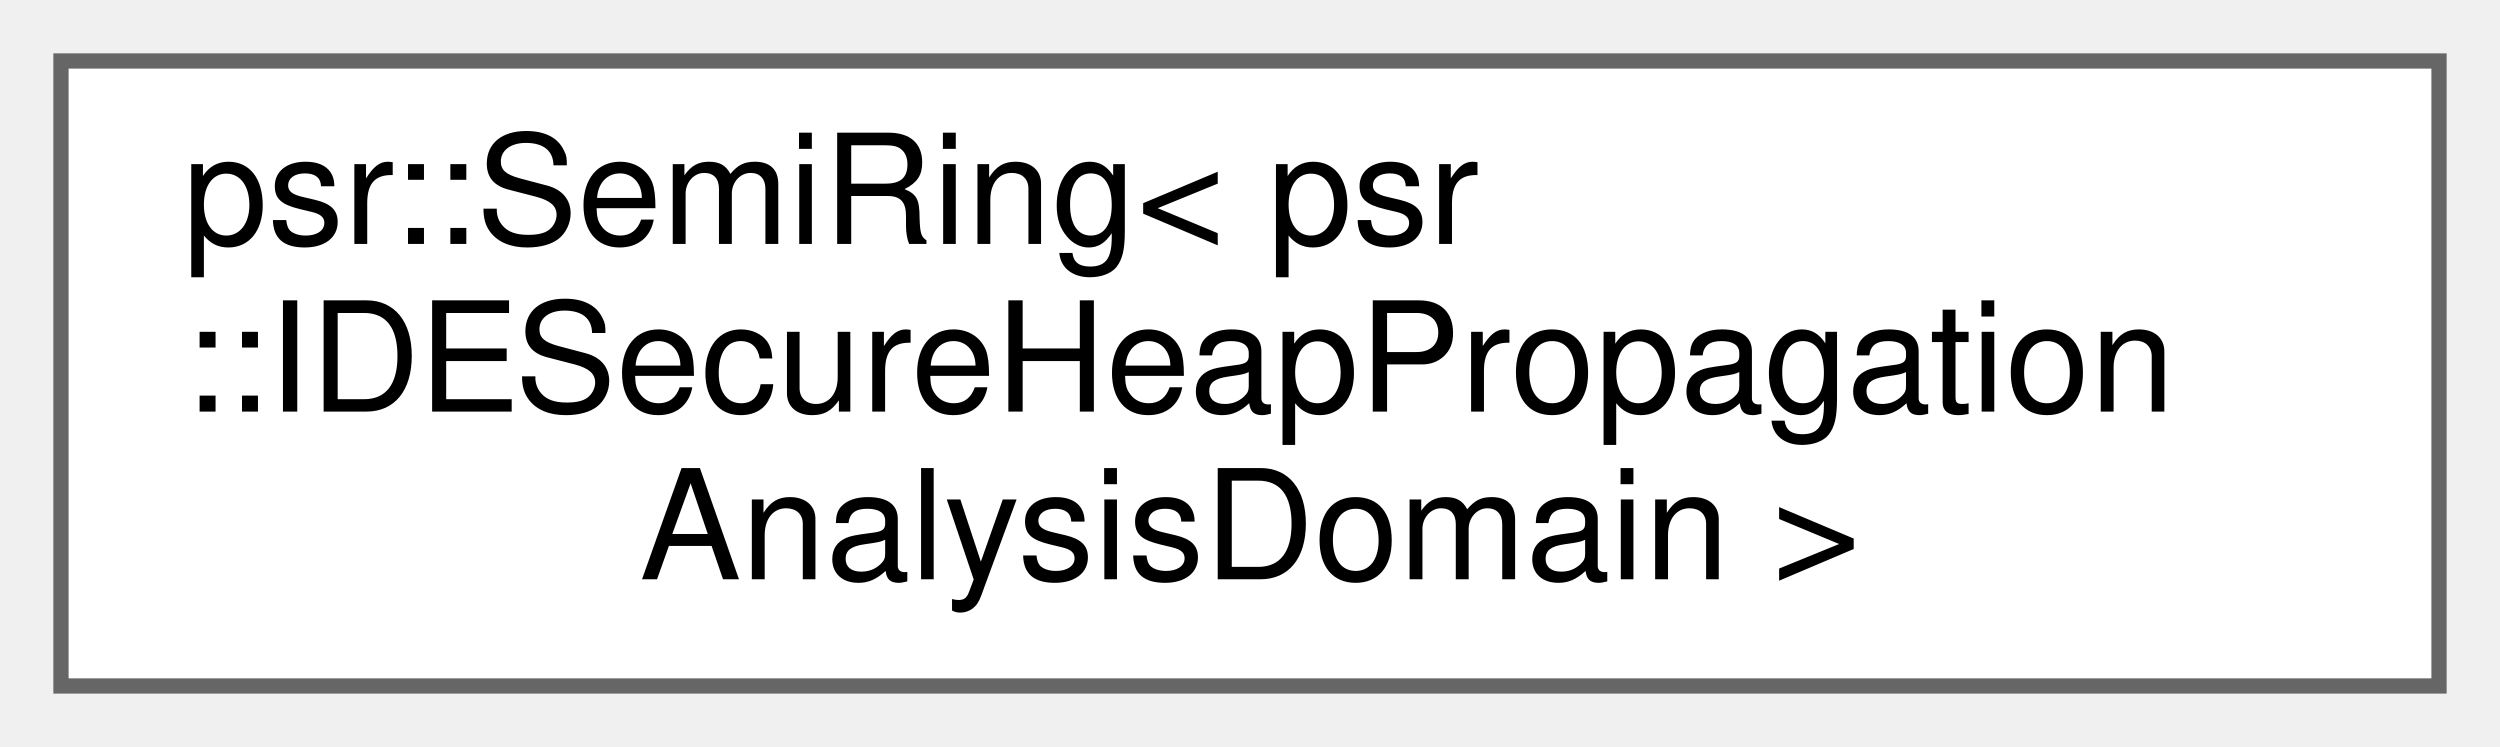
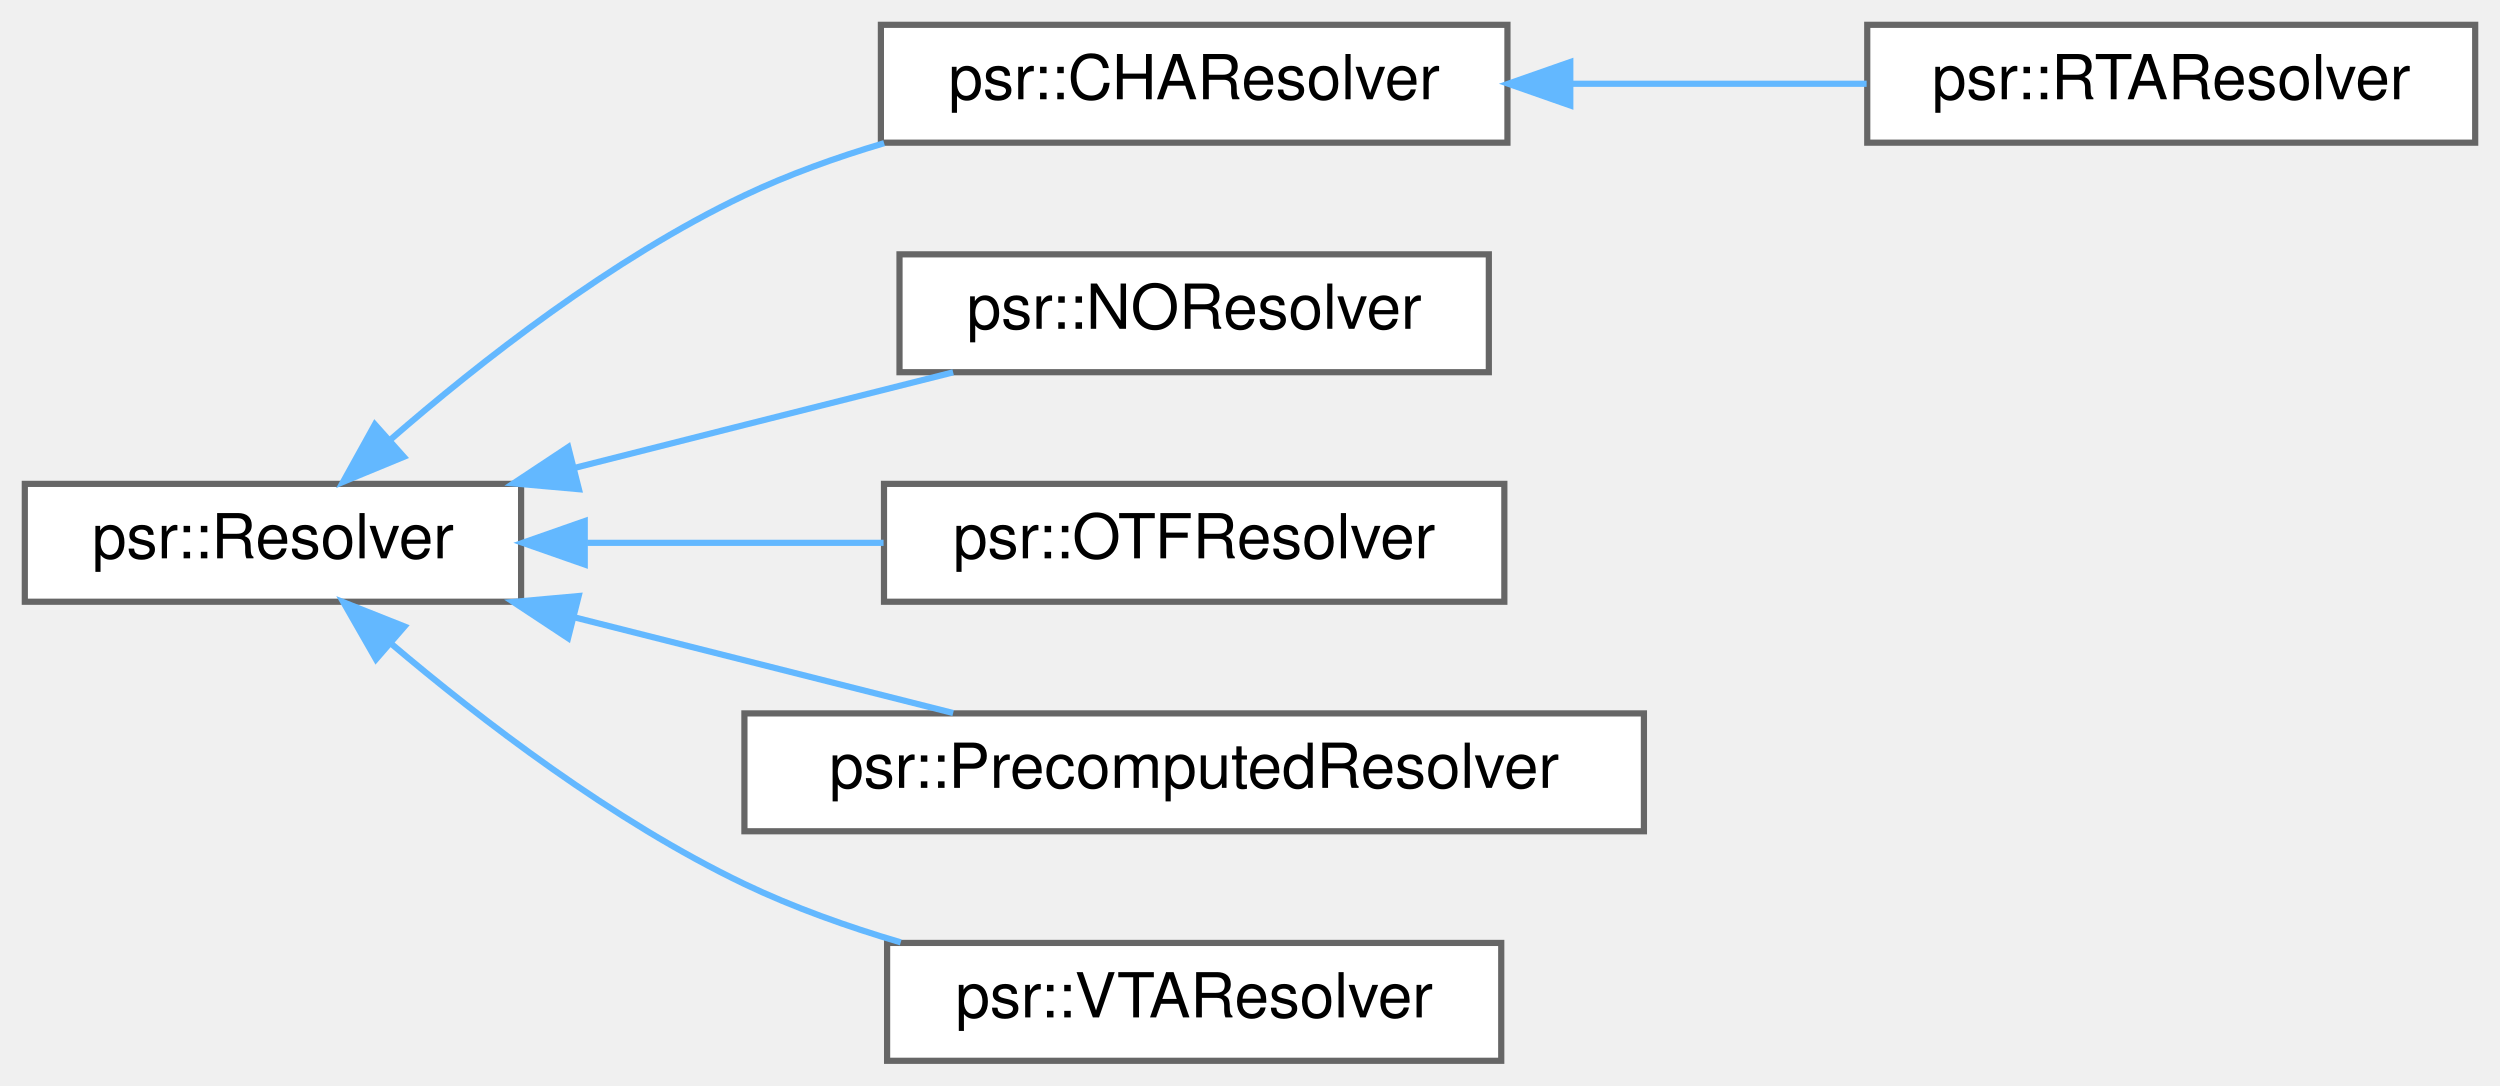
- <svg xmlns="http://www.w3.org/2000/svg" xmlns:xlink="http://www.w3.org/1999/xlink" width="164pt" height="49pt" viewBox="0.00 0.00 164.00 49.00">
-   <g id="graph0" class="graph" transform="scale(1 1) rotate(0) translate(4 45)">
+ <svg xmlns="http://www.w3.org/2000/svg" xmlns:xlink="http://www.w3.org/1999/xlink" width="403pt" height="175pt" viewBox="0.00 0.00 403.00 175.00">
+   <g id="graph0" class="graph" transform="scale(1 1) rotate(0) translate(4 171)">
    <g id="Node000000" class="node">
      <g id="a_Node000000">
-         <a xlink:href="classpsr_1_1SemiRing.html" target="_top" xlink:title=" ">
-           <polygon fill="white" stroke="#666666" points="156,-41 0,-41 0,0 156,0 156,-41" />
-           <text text-anchor="start" x="8" y="-29" font-family="Helvetica,sans-Serif" font-size="10.00">psr::SemiRing&lt; psr</text>
-           <text text-anchor="start" x="8" y="-18" font-family="Helvetica,sans-Serif" font-size="10.00">::IDESecureHeapPropagation</text>
-           <text text-anchor="middle" x="78" y="-7" font-family="Helvetica,sans-Serif" font-size="10.00">AnalysisDomain &gt;</text>
+         <a xlink:href="classpsr_1_1Resolver.html" target="_top" xlink:title="A base class for call-target resolvers. Used to build call graphs.">
+           <polygon fill="white" stroke="#666666" points="80,-93 0,-93 0,-74 80,-74 80,-93" />
+           <text text-anchor="middle" x="40" y="-81" font-family="Helvetica,sans-Serif" font-size="10.00">psr::Resolver</text>
+         </a>
+       </g>
+     </g>
+     <g id="Node000001" class="node">
+       <g id="a_Node000001">
+         <a xlink:href="classpsr_1_1CHAResolver.html" target="_top" xlink:title="A resolver that performs Class Hierarchy Analysis to resolve calls to C++ virtual functions....">
+           <polygon fill="white" stroke="#666666" points="239,-167 138,-167 138,-148 239,-148 239,-167" />
+           <text text-anchor="middle" x="188.5" y="-155" font-family="Helvetica,sans-Serif" font-size="10.00">psr::CHAResolver</text>
+         </a>
+       </g>
+     </g>
+     <g id="edge317_Node000000_Node000001" class="edge">
+       <g id="a_edge317_Node000000_Node000001">
+         <a xlink:title=" ">
+           <path fill="none" stroke="#63b8ff" d="M58.94,-100.13C73.35,-112.65 94.66,-129.35 116,-139.5 123.05,-142.85 130.8,-145.63 138.52,-147.92" />
+           <polygon fill="#63b8ff" stroke="#63b8ff" points="61.09,-97.36 51.3,-93.32 56.43,-102.58 61.09,-97.36" />
+         </a>
+       </g>
+     </g>
+     <g id="Node000003" class="node">
+       <g id="a_Node000003">
+         <a xlink:href="classpsr_1_1NOResolver.html" target="_top" xlink:title="A resolver that doesn't resolve indirect- and virtual calls.">
+           <polygon fill="white" stroke="#666666" points="236,-130 141,-130 141,-111 236,-111 236,-130" />
+           <text text-anchor="middle" x="188.5" y="-118" font-family="Helvetica,sans-Serif" font-size="10.00">psr::NOResolver</text>
+         </a>
+       </g>
+     </g>
+     <g id="edge319_Node000000_Node000003" class="edge">
+       <g id="a_edge319_Node000000_Node000003">
+         <a xlink:title=" ">
+           <path fill="none" stroke="#63b8ff" d="M88.49,-95.54C97.62,-97.85 107.11,-100.25 116,-102.5 126.92,-105.26 138.78,-108.25 149.65,-110.98" />
+           <polygon fill="#63b8ff" stroke="#63b8ff" points="89.32,-92.14 78.77,-93.08 87.6,-98.93 89.32,-92.14" />
+         </a>
+       </g>
+     </g>
+     <g id="Node000004" class="node">
+       <g id="a_Node000004">
+         <a xlink:href="classpsr_1_1OTFResolver.html" target="_top" xlink:title="A resolver that uses alias information to resolve indirect and virtual calls.">
+           <polygon fill="white" stroke="#666666" points="238.5,-93 138.5,-93 138.5,-74 238.5,-74 238.5,-93" />
+           <text text-anchor="middle" x="188.5" y="-81" font-family="Helvetica,sans-Serif" font-size="10.00">psr::OTFResolver</text>
+         </a>
+       </g>
+     </g>
+     <g id="edge320_Node000000_Node000004" class="edge">
+       <g id="a_edge320_Node000000_Node000004">
+         <a xlink:title=" ">
+           <path fill="none" stroke="#63b8ff" d="M90.65,-83.5C106.07,-83.5 123.05,-83.5 138.43,-83.5" />
+           <polygon fill="#63b8ff" stroke="#63b8ff" points="90.26,-80 80.26,-83.5 90.26,-87 90.26,-80" />
+         </a>
+       </g>
+     </g>
+     <g id="Node000005" class="node">
+       <g id="a_Node000005">
+         <a xlink:href="classpsr_1_1PrecomputedResolver.html" target="_top" xlink:title="A Resolver that uses a pre-computed call-graph to resolve indirect calls.">
+           <polygon fill="white" stroke="#666666" points="261,-56 116,-56 116,-37 261,-37 261,-56" />
+           <text text-anchor="middle" x="188.5" y="-44" font-family="Helvetica,sans-Serif" font-size="10.00">psr::PrecomputedResolver</text>
+         </a>
+       </g>
+     </g>
+     <g id="edge321_Node000000_Node000005" class="edge">
+       <g id="a_edge321_Node000000_Node000005">
+         <a xlink:title=" ">
+           <path fill="none" stroke="#63b8ff" d="M88.49,-71.51C108.3,-66.5 130.99,-60.77 149.65,-56.06" />
+           <polygon fill="#63b8ff" stroke="#63b8ff" points="87.57,-68.13 78.73,-73.97 89.28,-74.92 87.57,-68.13" />
+         </a>
+       </g>
+     </g>
+     <g id="Node000006" class="node">
+       <g id="a_Node000006">
+         <a xlink:href="classpsr_1_1VTAResolver.html" target="_top" xlink:title="A Resolver that uses a variant of the Variable Type Analysis to resolver indirect calls.">
+           <polygon fill="white" stroke="#666666" points="238,-19 139,-19 139,0 238,0 238,-19" />
+           <text text-anchor="middle" x="188.5" y="-7" font-family="Helvetica,sans-Serif" font-size="10.00">psr::VTAResolver</text>
+         </a>
+       </g>
+     </g>
+     <g id="edge322_Node000000_Node000006" class="edge">
+       <g id="a_edge322_Node000000_Node000006">
+         <a xlink:title=" ">
+           <path fill="none" stroke="#63b8ff" d="M59.03,-67.26C73.49,-55.01 94.81,-38.64 116,-28.5 123.88,-24.73 132.62,-21.62 141.2,-19.09" />
+           <polygon fill="#63b8ff" stroke="#63b8ff" points="56.61,-64.72 51.35,-73.92 61.2,-70.01 56.61,-64.72" />
+         </a>
+       </g>
+     </g>
+     <g id="Node000002" class="node">
+       <g id="a_Node000002">
+         <a xlink:href="classpsr_1_1RTAResolver.html" target="_top" xlink:title="A resolver that performs Rapid Type Analysis to resolve calls to C++ virtual functions....">
+           <polygon fill="white" stroke="#666666" points="395,-167 297,-167 297,-148 395,-148 395,-167" />
+           <text text-anchor="middle" x="346" y="-155" font-family="Helvetica,sans-Serif" font-size="10.00">psr::RTAResolver</text>
+         </a>
+       </g>
+     </g>
+     <g id="edge318_Node000001_Node000002" class="edge">
+       <g id="a_edge318_Node000001_Node000002">
+         <a xlink:title=" ">
+           <path fill="none" stroke="#63b8ff" d="M249.3,-157.5C265.06,-157.5 281.85,-157.5 296.9,-157.5" />
+           <polygon fill="#63b8ff" stroke="#63b8ff" points="249.13,-154 239.13,-157.5 249.13,-161 249.13,-154" />
        </a>
      </g>
    </g>
  </g>
</svg>
